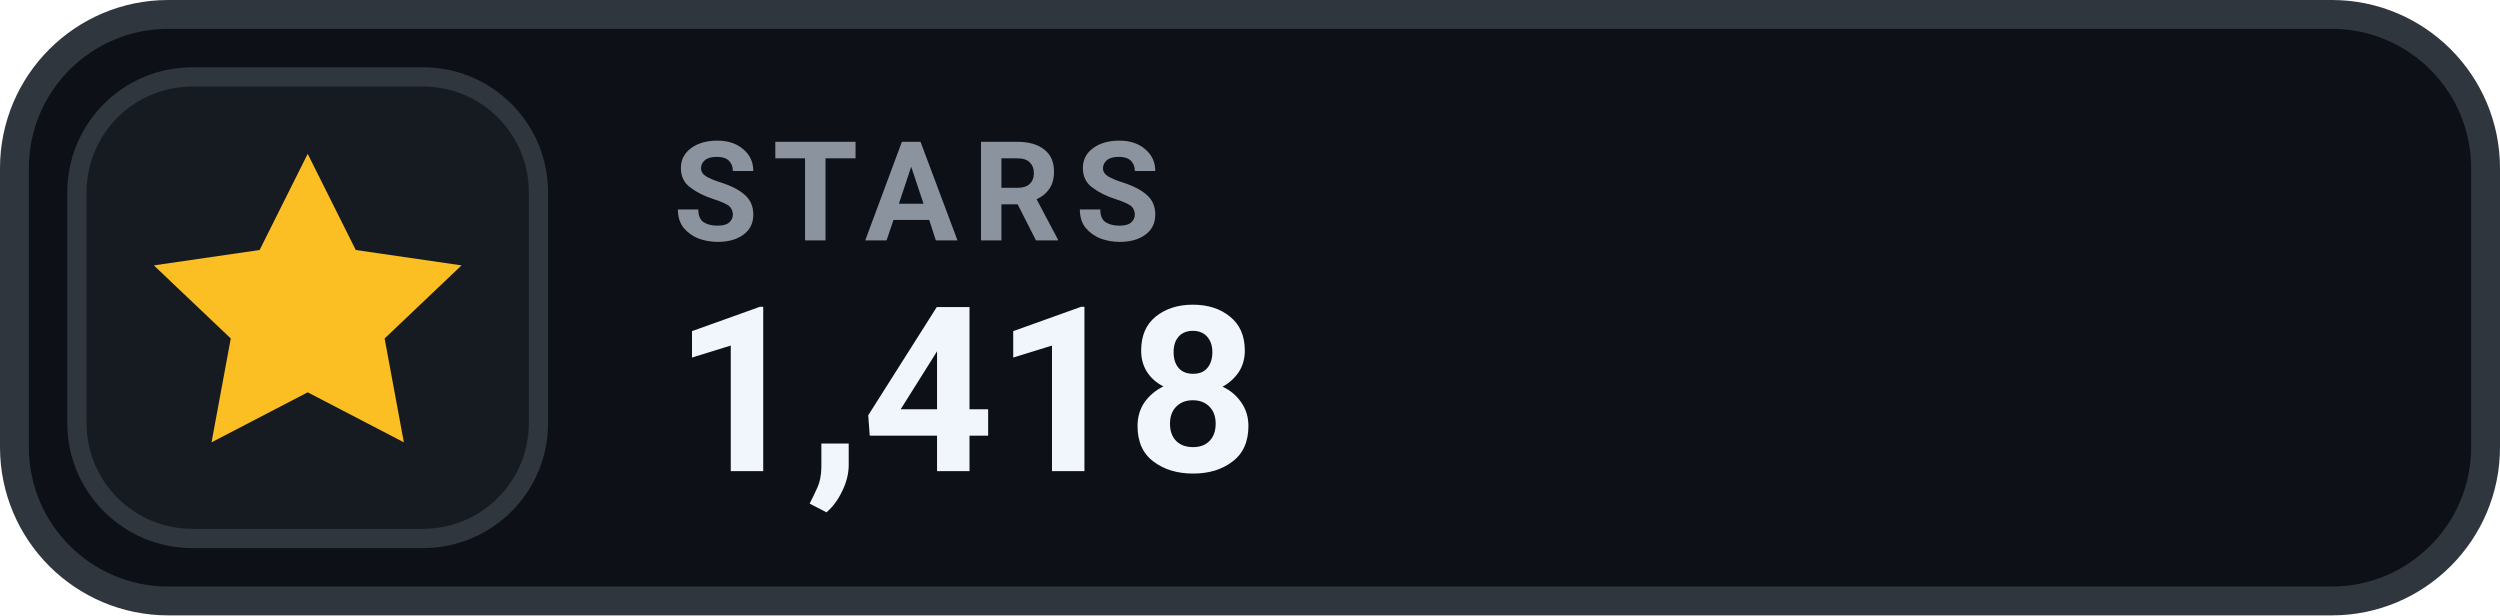
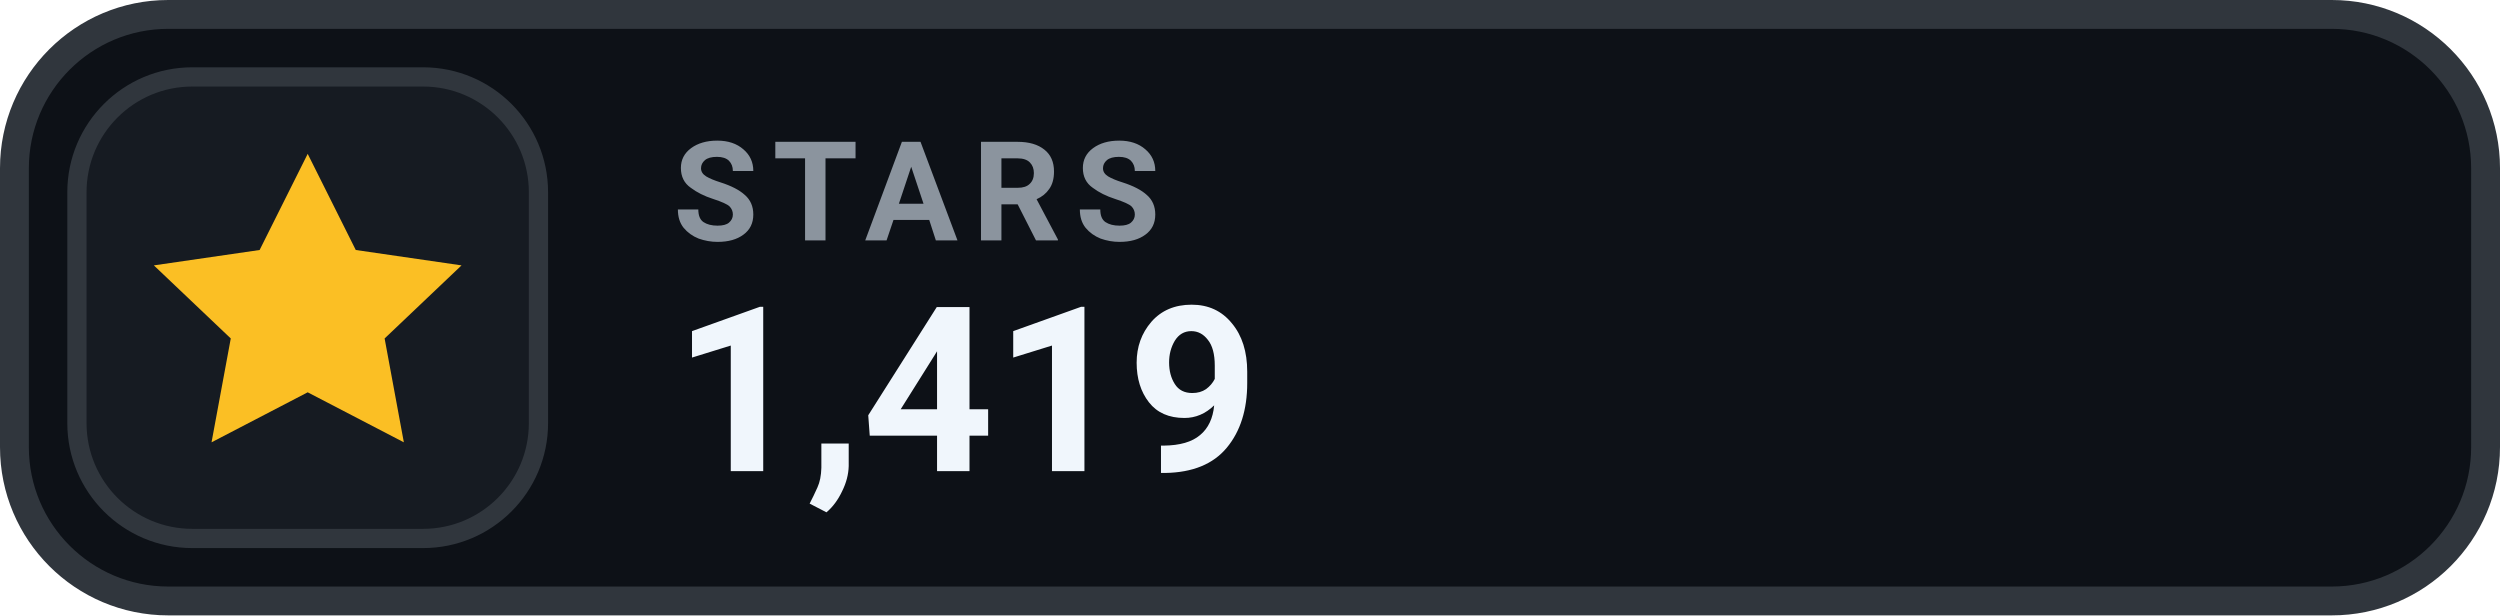
- <svg xmlns="http://www.w3.org/2000/svg" width="130" height="32" viewBox="0 0 130 32" role="img" aria-label="STARS 1,418">
+ <svg xmlns="http://www.w3.org/2000/svg" width="130" height="32" viewBox="0 0 130 32" role="img" aria-label="STARS 1,419">
  <rect x=".75" y=".75" width="128.5" height="30.5" rx="8" fill="#0D1117" stroke="#30363D" stroke-width="1.5" />
  <rect x="4" y="4" width="24" height="24" rx="6" fill="#161B22" stroke="#30363D" stroke-width="1" />
  <g transform="translate(16 16)" style="color:#FBBF24;">
    <path d="M0 -8 l2.5 5 5.5 .8 -4 3.8 1 5.4 -5 -2.6 -5 2.6 1 -5.4 -4 -3.8 5.5 -.8 Z" fill="currentColor" />
  </g>
  <text x="35" y="12.5" fill="#8B949E" font-family="-apple-system,BlinkMacSystemFont,'Segoe UI',Roboto,Helvetica,Arial,sans-serif" font-size="7.2" font-weight="700" letter-spacing=".75">STARS</text>
-   <text x="35" y="24.5" fill="#F0F6FC" font-family="-apple-system,BlinkMacSystemFont,'Segoe UI',Roboto,Helvetica,Arial,sans-serif" font-size="12" font-weight="700">1,418</text>
+   <text x="35" y="24.5" fill="#F0F6FC" font-family="-apple-system,BlinkMacSystemFont,'Segoe UI',Roboto,Helvetica,Arial,sans-serif" font-size="12" font-weight="700">1,419</text>
</svg>
